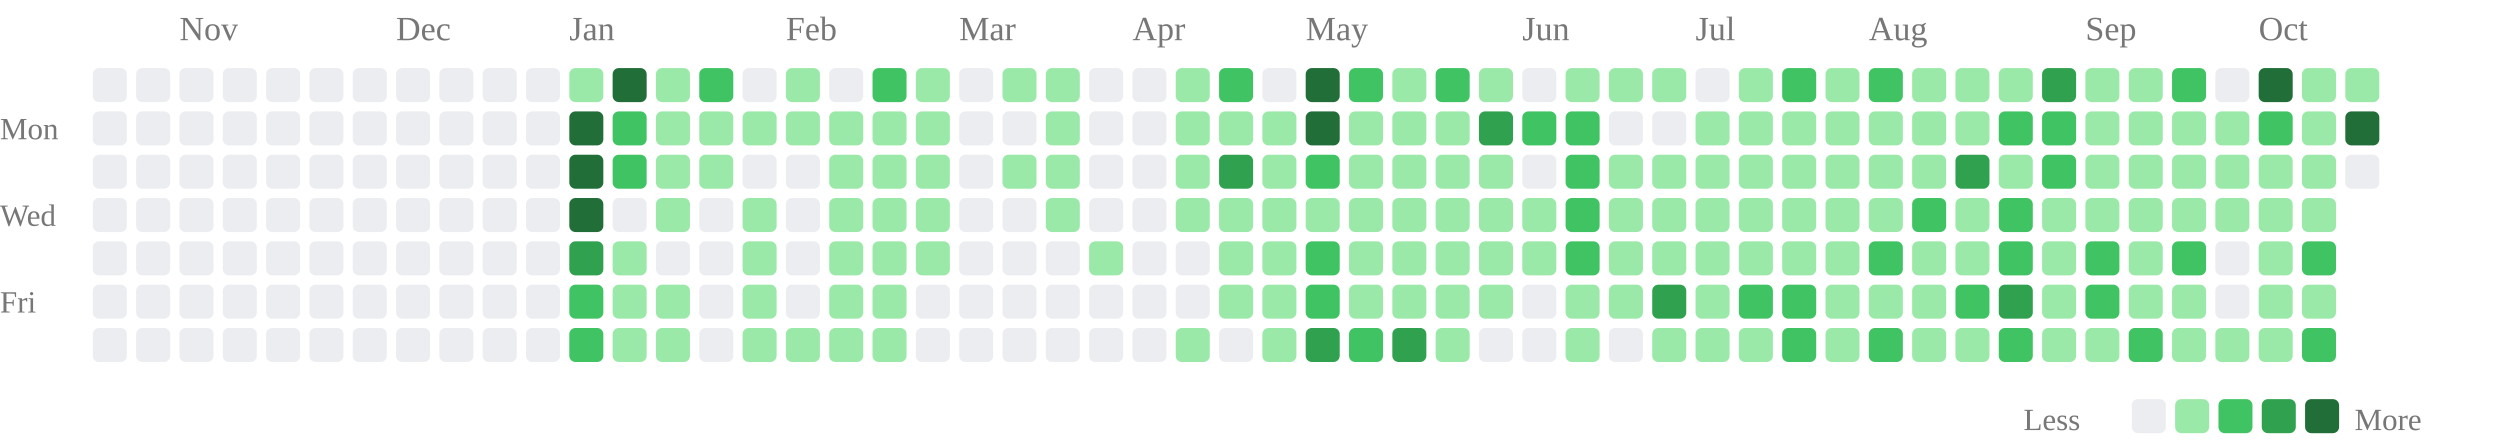
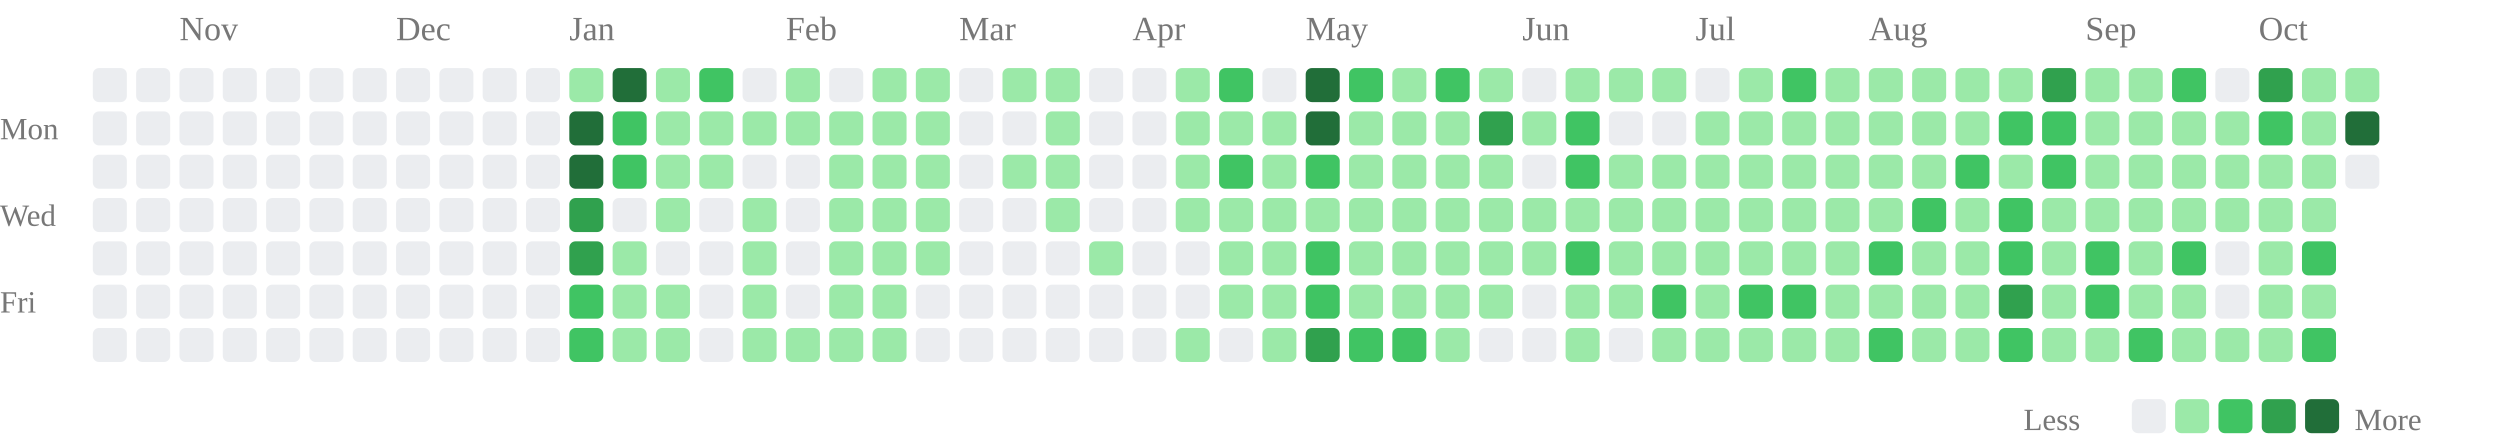
<svg xmlns="http://www.w3.org/2000/svg" class="activity-chart" viewBox="0 0 808 142" role="img" aria-label="GitHub contributions over the last year">
  <text class="month-label" x="58" y="13" fill="#777" font-size="11">Nov</text>
  <text class="month-label" x="128" y="13" fill="#777" font-size="11">Dec</text>
  <text class="month-label" x="184" y="13" fill="#777" font-size="11">Jan</text>
  <text class="month-label" x="254" y="13" fill="#777" font-size="11">Feb</text>
  <text class="month-label" x="310" y="13" fill="#777" font-size="11">Mar</text>
  <text class="month-label" x="366" y="13" fill="#777" font-size="11">Apr</text>
  <text class="month-label" x="422" y="13" fill="#777" font-size="11">May</text>
  <text class="month-label" x="492" y="13" fill="#777" font-size="11">Jun</text>
  <text class="month-label" x="548" y="13" fill="#777" font-size="11">Jul</text>
  <text class="month-label" x="604" y="13" fill="#777" font-size="11">Aug</text>
  <text class="month-label" x="674" y="13" fill="#777" font-size="11">Sep</text>
  <text class="month-label" x="730" y="13" fill="#777" font-size="11">Oct</text>
  <text class="weekday-label" x="0" y="45" fill="#777" font-size="10">Mon</text>
  <text class="weekday-label" x="0" y="73" fill="#777" font-size="10">Wed</text>
  <text class="weekday-label" x="0" y="101" fill="#777" font-size="10">Fri</text>
  <rect x="30" y="22" width="11" height="11" rx="2" fill="#ebedf0" />
  <rect x="30" y="36" width="11" height="11" rx="2" fill="#ebedf0" />
  <rect x="30" y="50" width="11" height="11" rx="2" fill="#ebedf0" />
  <rect x="30" y="64" width="11" height="11" rx="2" fill="#ebedf0" />
  <rect x="30" y="78" width="11" height="11" rx="2" fill="#ebedf0" />
  <rect x="30" y="92" width="11" height="11" rx="2" fill="#ebedf0" />
  <rect x="30" y="106" width="11" height="11" rx="2" fill="#ebedf0" />
  <rect x="44" y="22" width="11" height="11" rx="2" fill="#ebedf0" />
  <rect x="44" y="36" width="11" height="11" rx="2" fill="#ebedf0" />
  <rect x="44" y="50" width="11" height="11" rx="2" fill="#ebedf0" />
  <rect x="44" y="64" width="11" height="11" rx="2" fill="#ebedf0" />
  <rect x="44" y="78" width="11" height="11" rx="2" fill="#ebedf0" />
  <rect x="44" y="92" width="11" height="11" rx="2" fill="#ebedf0" />
  <rect x="44" y="106" width="11" height="11" rx="2" fill="#ebedf0" />
  <rect x="58" y="22" width="11" height="11" rx="2" fill="#ebedf0" />
  <rect x="58" y="36" width="11" height="11" rx="2" fill="#ebedf0" />
  <rect x="58" y="50" width="11" height="11" rx="2" fill="#ebedf0" />
  <rect x="58" y="64" width="11" height="11" rx="2" fill="#ebedf0" />
  <rect x="58" y="78" width="11" height="11" rx="2" fill="#ebedf0" />
  <rect x="58" y="92" width="11" height="11" rx="2" fill="#ebedf0" />
  <rect x="58" y="106" width="11" height="11" rx="2" fill="#ebedf0" />
  <rect x="72" y="22" width="11" height="11" rx="2" fill="#ebedf0" />
  <rect x="72" y="36" width="11" height="11" rx="2" fill="#ebedf0" />
  <rect x="72" y="50" width="11" height="11" rx="2" fill="#ebedf0" />
  <rect x="72" y="64" width="11" height="11" rx="2" fill="#ebedf0" />
  <rect x="72" y="78" width="11" height="11" rx="2" fill="#ebedf0" />
  <rect x="72" y="92" width="11" height="11" rx="2" fill="#ebedf0" />
  <rect x="72" y="106" width="11" height="11" rx="2" fill="#ebedf0" />
  <rect x="86" y="22" width="11" height="11" rx="2" fill="#ebedf0" />
  <rect x="86" y="36" width="11" height="11" rx="2" fill="#ebedf0" />
  <rect x="86" y="50" width="11" height="11" rx="2" fill="#ebedf0" />
  <rect x="86" y="64" width="11" height="11" rx="2" fill="#ebedf0" />
  <rect x="86" y="78" width="11" height="11" rx="2" fill="#ebedf0" />
  <rect x="86" y="92" width="11" height="11" rx="2" fill="#ebedf0" />
  <rect x="86" y="106" width="11" height="11" rx="2" fill="#ebedf0" />
  <rect x="100" y="22" width="11" height="11" rx="2" fill="#ebedf0" />
  <rect x="100" y="36" width="11" height="11" rx="2" fill="#ebedf0" />
  <rect x="100" y="50" width="11" height="11" rx="2" fill="#ebedf0" />
  <rect x="100" y="64" width="11" height="11" rx="2" fill="#ebedf0" />
  <rect x="100" y="78" width="11" height="11" rx="2" fill="#ebedf0" />
  <rect x="100" y="92" width="11" height="11" rx="2" fill="#ebedf0" />
  <rect x="100" y="106" width="11" height="11" rx="2" fill="#ebedf0" />
  <rect x="114" y="22" width="11" height="11" rx="2" fill="#ebedf0" />
  <rect x="114" y="36" width="11" height="11" rx="2" fill="#ebedf0" />
  <rect x="114" y="50" width="11" height="11" rx="2" fill="#ebedf0" />
  <rect x="114" y="64" width="11" height="11" rx="2" fill="#ebedf0" />
  <rect x="114" y="78" width="11" height="11" rx="2" fill="#ebedf0" />
  <rect x="114" y="92" width="11" height="11" rx="2" fill="#ebedf0" />
  <rect x="114" y="106" width="11" height="11" rx="2" fill="#ebedf0" />
  <rect x="128" y="22" width="11" height="11" rx="2" fill="#ebedf0" />
  <rect x="128" y="36" width="11" height="11" rx="2" fill="#ebedf0" />
  <rect x="128" y="50" width="11" height="11" rx="2" fill="#ebedf0" />
  <rect x="128" y="64" width="11" height="11" rx="2" fill="#ebedf0" />
  <rect x="128" y="78" width="11" height="11" rx="2" fill="#ebedf0" />
  <rect x="128" y="92" width="11" height="11" rx="2" fill="#ebedf0" />
  <rect x="128" y="106" width="11" height="11" rx="2" fill="#ebedf0" />
  <rect x="142" y="22" width="11" height="11" rx="2" fill="#ebedf0" />
  <rect x="142" y="36" width="11" height="11" rx="2" fill="#ebedf0" />
  <rect x="142" y="50" width="11" height="11" rx="2" fill="#ebedf0" />
  <rect x="142" y="64" width="11" height="11" rx="2" fill="#ebedf0" />
  <rect x="142" y="78" width="11" height="11" rx="2" fill="#ebedf0" />
  <rect x="142" y="92" width="11" height="11" rx="2" fill="#ebedf0" />
  <rect x="142" y="106" width="11" height="11" rx="2" fill="#ebedf0" />
  <rect x="156" y="22" width="11" height="11" rx="2" fill="#ebedf0" />
  <rect x="156" y="36" width="11" height="11" rx="2" fill="#ebedf0" />
  <rect x="156" y="50" width="11" height="11" rx="2" fill="#ebedf0" />
  <rect x="156" y="64" width="11" height="11" rx="2" fill="#ebedf0" />
  <rect x="156" y="78" width="11" height="11" rx="2" fill="#ebedf0" />
  <rect x="156" y="92" width="11" height="11" rx="2" fill="#ebedf0" />
  <rect x="156" y="106" width="11" height="11" rx="2" fill="#ebedf0" />
  <rect x="170" y="22" width="11" height="11" rx="2" fill="#ebedf0" />
  <rect x="170" y="36" width="11" height="11" rx="2" fill="#ebedf0" />
  <rect x="170" y="50" width="11" height="11" rx="2" fill="#ebedf0" />
  <rect x="170" y="64" width="11" height="11" rx="2" fill="#ebedf0" />
  <rect x="170" y="78" width="11" height="11" rx="2" fill="#ebedf0" />
  <rect x="170" y="92" width="11" height="11" rx="2" fill="#ebedf0" />
  <rect x="170" y="106" width="11" height="11" rx="2" fill="#ebedf0" />
  <rect x="184" y="22" width="11" height="11" rx="2" fill="#9be9a8" />
  <rect x="184" y="36" width="11" height="11" rx="2" fill="#216e39" />
  <rect x="184" y="50" width="11" height="11" rx="2" fill="#216e39" />
-   <rect x="184" y="64" width="11" height="11" rx="2" fill="#216e39" />
+   <rect x="184" y="64" width="11" height="11" rx="2" fill="#30a14e" />
  <rect x="184" y="78" width="11" height="11" rx="2" fill="#30a14e" />
  <rect x="184" y="92" width="11" height="11" rx="2" fill="#40c463" />
  <rect x="184" y="106" width="11" height="11" rx="2" fill="#40c463" />
  <rect x="198" y="22" width="11" height="11" rx="2" fill="#216e39" />
  <rect x="198" y="36" width="11" height="11" rx="2" fill="#40c463" />
  <rect x="198" y="50" width="11" height="11" rx="2" fill="#40c463" />
  <rect x="198" y="64" width="11" height="11" rx="2" fill="#ebedf0" />
  <rect x="198" y="78" width="11" height="11" rx="2" fill="#9be9a8" />
  <rect x="198" y="92" width="11" height="11" rx="2" fill="#9be9a8" />
  <rect x="198" y="106" width="11" height="11" rx="2" fill="#9be9a8" />
  <rect x="212" y="22" width="11" height="11" rx="2" fill="#9be9a8" />
  <rect x="212" y="36" width="11" height="11" rx="2" fill="#9be9a8" />
  <rect x="212" y="50" width="11" height="11" rx="2" fill="#9be9a8" />
  <rect x="212" y="64" width="11" height="11" rx="2" fill="#9be9a8" />
  <rect x="212" y="78" width="11" height="11" rx="2" fill="#ebedf0" />
  <rect x="212" y="92" width="11" height="11" rx="2" fill="#9be9a8" />
  <rect x="212" y="106" width="11" height="11" rx="2" fill="#9be9a8" />
  <rect x="226" y="22" width="11" height="11" rx="2" fill="#40c463" />
  <rect x="226" y="36" width="11" height="11" rx="2" fill="#9be9a8" />
  <rect x="226" y="50" width="11" height="11" rx="2" fill="#9be9a8" />
  <rect x="226" y="64" width="11" height="11" rx="2" fill="#ebedf0" />
  <rect x="226" y="78" width="11" height="11" rx="2" fill="#ebedf0" />
  <rect x="226" y="92" width="11" height="11" rx="2" fill="#ebedf0" />
  <rect x="226" y="106" width="11" height="11" rx="2" fill="#ebedf0" />
  <rect x="240" y="22" width="11" height="11" rx="2" fill="#ebedf0" />
  <rect x="240" y="36" width="11" height="11" rx="2" fill="#9be9a8" />
  <rect x="240" y="50" width="11" height="11" rx="2" fill="#ebedf0" />
  <rect x="240" y="64" width="11" height="11" rx="2" fill="#9be9a8" />
  <rect x="240" y="78" width="11" height="11" rx="2" fill="#9be9a8" />
  <rect x="240" y="92" width="11" height="11" rx="2" fill="#9be9a8" />
  <rect x="240" y="106" width="11" height="11" rx="2" fill="#9be9a8" />
  <rect x="254" y="22" width="11" height="11" rx="2" fill="#9be9a8" />
  <rect x="254" y="36" width="11" height="11" rx="2" fill="#9be9a8" />
  <rect x="254" y="50" width="11" height="11" rx="2" fill="#ebedf0" />
  <rect x="254" y="64" width="11" height="11" rx="2" fill="#ebedf0" />
  <rect x="254" y="78" width="11" height="11" rx="2" fill="#ebedf0" />
  <rect x="254" y="92" width="11" height="11" rx="2" fill="#ebedf0" />
  <rect x="254" y="106" width="11" height="11" rx="2" fill="#9be9a8" />
  <rect x="268" y="22" width="11" height="11" rx="2" fill="#ebedf0" />
  <rect x="268" y="36" width="11" height="11" rx="2" fill="#9be9a8" />
  <rect x="268" y="50" width="11" height="11" rx="2" fill="#9be9a8" />
  <rect x="268" y="64" width="11" height="11" rx="2" fill="#9be9a8" />
  <rect x="268" y="78" width="11" height="11" rx="2" fill="#9be9a8" />
  <rect x="268" y="92" width="11" height="11" rx="2" fill="#9be9a8" />
  <rect x="268" y="106" width="11" height="11" rx="2" fill="#9be9a8" />
-   <rect x="282" y="22" width="11" height="11" rx="2" fill="#40c463" />
+   <rect x="282" y="22" width="11" height="11" rx="2" fill="#9be9a8" />
  <rect x="282" y="36" width="11" height="11" rx="2" fill="#9be9a8" />
  <rect x="282" y="50" width="11" height="11" rx="2" fill="#9be9a8" />
  <rect x="282" y="64" width="11" height="11" rx="2" fill="#9be9a8" />
  <rect x="282" y="78" width="11" height="11" rx="2" fill="#9be9a8" />
  <rect x="282" y="92" width="11" height="11" rx="2" fill="#9be9a8" />
  <rect x="282" y="106" width="11" height="11" rx="2" fill="#9be9a8" />
  <rect x="296" y="22" width="11" height="11" rx="2" fill="#9be9a8" />
  <rect x="296" y="36" width="11" height="11" rx="2" fill="#9be9a8" />
  <rect x="296" y="50" width="11" height="11" rx="2" fill="#9be9a8" />
  <rect x="296" y="64" width="11" height="11" rx="2" fill="#9be9a8" />
  <rect x="296" y="78" width="11" height="11" rx="2" fill="#9be9a8" />
  <rect x="296" y="92" width="11" height="11" rx="2" fill="#ebedf0" />
  <rect x="296" y="106" width="11" height="11" rx="2" fill="#ebedf0" />
  <rect x="310" y="22" width="11" height="11" rx="2" fill="#ebedf0" />
  <rect x="310" y="36" width="11" height="11" rx="2" fill="#ebedf0" />
  <rect x="310" y="50" width="11" height="11" rx="2" fill="#ebedf0" />
  <rect x="310" y="64" width="11" height="11" rx="2" fill="#ebedf0" />
  <rect x="310" y="78" width="11" height="11" rx="2" fill="#ebedf0" />
  <rect x="310" y="92" width="11" height="11" rx="2" fill="#ebedf0" />
  <rect x="310" y="106" width="11" height="11" rx="2" fill="#ebedf0" />
  <rect x="324" y="22" width="11" height="11" rx="2" fill="#9be9a8" />
  <rect x="324" y="36" width="11" height="11" rx="2" fill="#ebedf0" />
  <rect x="324" y="50" width="11" height="11" rx="2" fill="#9be9a8" />
  <rect x="324" y="64" width="11" height="11" rx="2" fill="#ebedf0" />
  <rect x="324" y="78" width="11" height="11" rx="2" fill="#ebedf0" />
  <rect x="324" y="92" width="11" height="11" rx="2" fill="#ebedf0" />
  <rect x="324" y="106" width="11" height="11" rx="2" fill="#ebedf0" />
  <rect x="338" y="22" width="11" height="11" rx="2" fill="#9be9a8" />
  <rect x="338" y="36" width="11" height="11" rx="2" fill="#9be9a8" />
  <rect x="338" y="50" width="11" height="11" rx="2" fill="#9be9a8" />
  <rect x="338" y="64" width="11" height="11" rx="2" fill="#9be9a8" />
  <rect x="338" y="78" width="11" height="11" rx="2" fill="#ebedf0" />
  <rect x="338" y="92" width="11" height="11" rx="2" fill="#ebedf0" />
  <rect x="338" y="106" width="11" height="11" rx="2" fill="#ebedf0" />
  <rect x="352" y="22" width="11" height="11" rx="2" fill="#ebedf0" />
  <rect x="352" y="36" width="11" height="11" rx="2" fill="#ebedf0" />
  <rect x="352" y="50" width="11" height="11" rx="2" fill="#ebedf0" />
  <rect x="352" y="64" width="11" height="11" rx="2" fill="#ebedf0" />
  <rect x="352" y="78" width="11" height="11" rx="2" fill="#9be9a8" />
  <rect x="352" y="92" width="11" height="11" rx="2" fill="#ebedf0" />
  <rect x="352" y="106" width="11" height="11" rx="2" fill="#ebedf0" />
  <rect x="366" y="22" width="11" height="11" rx="2" fill="#ebedf0" />
  <rect x="366" y="36" width="11" height="11" rx="2" fill="#ebedf0" />
  <rect x="366" y="50" width="11" height="11" rx="2" fill="#ebedf0" />
  <rect x="366" y="64" width="11" height="11" rx="2" fill="#ebedf0" />
  <rect x="366" y="78" width="11" height="11" rx="2" fill="#ebedf0" />
  <rect x="366" y="92" width="11" height="11" rx="2" fill="#ebedf0" />
  <rect x="366" y="106" width="11" height="11" rx="2" fill="#ebedf0" />
  <rect x="380" y="22" width="11" height="11" rx="2" fill="#9be9a8" />
  <rect x="380" y="36" width="11" height="11" rx="2" fill="#9be9a8" />
  <rect x="380" y="50" width="11" height="11" rx="2" fill="#9be9a8" />
  <rect x="380" y="64" width="11" height="11" rx="2" fill="#9be9a8" />
  <rect x="380" y="78" width="11" height="11" rx="2" fill="#ebedf0" />
  <rect x="380" y="92" width="11" height="11" rx="2" fill="#ebedf0" />
  <rect x="380" y="106" width="11" height="11" rx="2" fill="#9be9a8" />
  <rect x="394" y="22" width="11" height="11" rx="2" fill="#40c463" />
  <rect x="394" y="36" width="11" height="11" rx="2" fill="#9be9a8" />
-   <rect x="394" y="50" width="11" height="11" rx="2" fill="#30a14e" />
+   <rect x="394" y="50" width="11" height="11" rx="2" fill="#40c463" />
  <rect x="394" y="64" width="11" height="11" rx="2" fill="#9be9a8" />
  <rect x="394" y="78" width="11" height="11" rx="2" fill="#9be9a8" />
  <rect x="394" y="92" width="11" height="11" rx="2" fill="#9be9a8" />
  <rect x="394" y="106" width="11" height="11" rx="2" fill="#ebedf0" />
  <rect x="408" y="22" width="11" height="11" rx="2" fill="#ebedf0" />
  <rect x="408" y="36" width="11" height="11" rx="2" fill="#9be9a8" />
  <rect x="408" y="50" width="11" height="11" rx="2" fill="#9be9a8" />
  <rect x="408" y="64" width="11" height="11" rx="2" fill="#9be9a8" />
  <rect x="408" y="78" width="11" height="11" rx="2" fill="#9be9a8" />
  <rect x="408" y="92" width="11" height="11" rx="2" fill="#9be9a8" />
  <rect x="408" y="106" width="11" height="11" rx="2" fill="#9be9a8" />
  <rect x="422" y="22" width="11" height="11" rx="2" fill="#216e39" />
  <rect x="422" y="36" width="11" height="11" rx="2" fill="#216e39" />
  <rect x="422" y="50" width="11" height="11" rx="2" fill="#40c463" />
  <rect x="422" y="64" width="11" height="11" rx="2" fill="#9be9a8" />
  <rect x="422" y="78" width="11" height="11" rx="2" fill="#40c463" />
  <rect x="422" y="92" width="11" height="11" rx="2" fill="#40c463" />
  <rect x="422" y="106" width="11" height="11" rx="2" fill="#30a14e" />
  <rect x="436" y="22" width="11" height="11" rx="2" fill="#40c463" />
  <rect x="436" y="36" width="11" height="11" rx="2" fill="#9be9a8" />
  <rect x="436" y="50" width="11" height="11" rx="2" fill="#9be9a8" />
  <rect x="436" y="64" width="11" height="11" rx="2" fill="#9be9a8" />
  <rect x="436" y="78" width="11" height="11" rx="2" fill="#9be9a8" />
  <rect x="436" y="92" width="11" height="11" rx="2" fill="#9be9a8" />
  <rect x="436" y="106" width="11" height="11" rx="2" fill="#40c463" />
  <rect x="450" y="22" width="11" height="11" rx="2" fill="#9be9a8" />
  <rect x="450" y="36" width="11" height="11" rx="2" fill="#9be9a8" />
  <rect x="450" y="50" width="11" height="11" rx="2" fill="#9be9a8" />
  <rect x="450" y="64" width="11" height="11" rx="2" fill="#9be9a8" />
  <rect x="450" y="78" width="11" height="11" rx="2" fill="#9be9a8" />
  <rect x="450" y="92" width="11" height="11" rx="2" fill="#9be9a8" />
-   <rect x="450" y="106" width="11" height="11" rx="2" fill="#30a14e" />
+   <rect x="450" y="106" width="11" height="11" rx="2" fill="#40c463" />
  <rect x="464" y="22" width="11" height="11" rx="2" fill="#40c463" />
  <rect x="464" y="36" width="11" height="11" rx="2" fill="#9be9a8" />
  <rect x="464" y="50" width="11" height="11" rx="2" fill="#9be9a8" />
  <rect x="464" y="64" width="11" height="11" rx="2" fill="#9be9a8" />
  <rect x="464" y="78" width="11" height="11" rx="2" fill="#9be9a8" />
  <rect x="464" y="92" width="11" height="11" rx="2" fill="#9be9a8" />
  <rect x="464" y="106" width="11" height="11" rx="2" fill="#9be9a8" />
  <rect x="478" y="22" width="11" height="11" rx="2" fill="#9be9a8" />
  <rect x="478" y="36" width="11" height="11" rx="2" fill="#30a14e" />
  <rect x="478" y="50" width="11" height="11" rx="2" fill="#9be9a8" />
  <rect x="478" y="64" width="11" height="11" rx="2" fill="#9be9a8" />
  <rect x="478" y="78" width="11" height="11" rx="2" fill="#9be9a8" />
  <rect x="478" y="92" width="11" height="11" rx="2" fill="#9be9a8" />
  <rect x="478" y="106" width="11" height="11" rx="2" fill="#ebedf0" />
  <rect x="492" y="22" width="11" height="11" rx="2" fill="#ebedf0" />
-   <rect x="492" y="36" width="11" height="11" rx="2" fill="#40c463" />
+   <rect x="492" y="36" width="11" height="11" rx="2" fill="#9be9a8" />
  <rect x="492" y="50" width="11" height="11" rx="2" fill="#ebedf0" />
  <rect x="492" y="64" width="11" height="11" rx="2" fill="#9be9a8" />
  <rect x="492" y="78" width="11" height="11" rx="2" fill="#9be9a8" />
  <rect x="492" y="92" width="11" height="11" rx="2" fill="#ebedf0" />
  <rect x="492" y="106" width="11" height="11" rx="2" fill="#ebedf0" />
  <rect x="506" y="22" width="11" height="11" rx="2" fill="#9be9a8" />
  <rect x="506" y="36" width="11" height="11" rx="2" fill="#40c463" />
  <rect x="506" y="50" width="11" height="11" rx="2" fill="#40c463" />
-   <rect x="506" y="64" width="11" height="11" rx="2" fill="#40c463" />
+   <rect x="506" y="64" width="11" height="11" rx="2" fill="#9be9a8" />
  <rect x="506" y="78" width="11" height="11" rx="2" fill="#40c463" />
  <rect x="506" y="92" width="11" height="11" rx="2" fill="#9be9a8" />
  <rect x="506" y="106" width="11" height="11" rx="2" fill="#9be9a8" />
  <rect x="520" y="22" width="11" height="11" rx="2" fill="#9be9a8" />
  <rect x="520" y="36" width="11" height="11" rx="2" fill="#ebedf0" />
  <rect x="520" y="50" width="11" height="11" rx="2" fill="#9be9a8" />
  <rect x="520" y="64" width="11" height="11" rx="2" fill="#9be9a8" />
  <rect x="520" y="78" width="11" height="11" rx="2" fill="#9be9a8" />
  <rect x="520" y="92" width="11" height="11" rx="2" fill="#9be9a8" />
  <rect x="520" y="106" width="11" height="11" rx="2" fill="#ebedf0" />
  <rect x="534" y="22" width="11" height="11" rx="2" fill="#9be9a8" />
  <rect x="534" y="36" width="11" height="11" rx="2" fill="#ebedf0" />
  <rect x="534" y="50" width="11" height="11" rx="2" fill="#9be9a8" />
  <rect x="534" y="64" width="11" height="11" rx="2" fill="#9be9a8" />
  <rect x="534" y="78" width="11" height="11" rx="2" fill="#9be9a8" />
-   <rect x="534" y="92" width="11" height="11" rx="2" fill="#30a14e" />
+   <rect x="534" y="92" width="11" height="11" rx="2" fill="#40c463" />
  <rect x="534" y="106" width="11" height="11" rx="2" fill="#9be9a8" />
  <rect x="548" y="22" width="11" height="11" rx="2" fill="#ebedf0" />
  <rect x="548" y="36" width="11" height="11" rx="2" fill="#9be9a8" />
  <rect x="548" y="50" width="11" height="11" rx="2" fill="#9be9a8" />
  <rect x="548" y="64" width="11" height="11" rx="2" fill="#9be9a8" />
  <rect x="548" y="78" width="11" height="11" rx="2" fill="#9be9a8" />
  <rect x="548" y="92" width="11" height="11" rx="2" fill="#9be9a8" />
  <rect x="548" y="106" width="11" height="11" rx="2" fill="#9be9a8" />
  <rect x="562" y="22" width="11" height="11" rx="2" fill="#9be9a8" />
  <rect x="562" y="36" width="11" height="11" rx="2" fill="#9be9a8" />
  <rect x="562" y="50" width="11" height="11" rx="2" fill="#9be9a8" />
  <rect x="562" y="64" width="11" height="11" rx="2" fill="#9be9a8" />
  <rect x="562" y="78" width="11" height="11" rx="2" fill="#9be9a8" />
  <rect x="562" y="92" width="11" height="11" rx="2" fill="#40c463" />
  <rect x="562" y="106" width="11" height="11" rx="2" fill="#9be9a8" />
  <rect x="576" y="22" width="11" height="11" rx="2" fill="#40c463" />
  <rect x="576" y="36" width="11" height="11" rx="2" fill="#9be9a8" />
  <rect x="576" y="50" width="11" height="11" rx="2" fill="#9be9a8" />
  <rect x="576" y="64" width="11" height="11" rx="2" fill="#9be9a8" />
  <rect x="576" y="78" width="11" height="11" rx="2" fill="#9be9a8" />
  <rect x="576" y="92" width="11" height="11" rx="2" fill="#40c463" />
-   <rect x="576" y="106" width="11" height="11" rx="2" fill="#40c463" />
+   <rect x="576" y="106" width="11" height="11" rx="2" fill="#9be9a8" />
  <rect x="590" y="22" width="11" height="11" rx="2" fill="#9be9a8" />
  <rect x="590" y="36" width="11" height="11" rx="2" fill="#9be9a8" />
  <rect x="590" y="50" width="11" height="11" rx="2" fill="#9be9a8" />
  <rect x="590" y="64" width="11" height="11" rx="2" fill="#9be9a8" />
  <rect x="590" y="78" width="11" height="11" rx="2" fill="#9be9a8" />
  <rect x="590" y="92" width="11" height="11" rx="2" fill="#9be9a8" />
  <rect x="590" y="106" width="11" height="11" rx="2" fill="#9be9a8" />
-   <rect x="604" y="22" width="11" height="11" rx="2" fill="#40c463" />
+   <rect x="604" y="22" width="11" height="11" rx="2" fill="#9be9a8" />
  <rect x="604" y="36" width="11" height="11" rx="2" fill="#9be9a8" />
  <rect x="604" y="50" width="11" height="11" rx="2" fill="#9be9a8" />
  <rect x="604" y="64" width="11" height="11" rx="2" fill="#9be9a8" />
  <rect x="604" y="78" width="11" height="11" rx="2" fill="#40c463" />
  <rect x="604" y="92" width="11" height="11" rx="2" fill="#9be9a8" />
  <rect x="604" y="106" width="11" height="11" rx="2" fill="#40c463" />
  <rect x="618" y="22" width="11" height="11" rx="2" fill="#9be9a8" />
  <rect x="618" y="36" width="11" height="11" rx="2" fill="#9be9a8" />
  <rect x="618" y="50" width="11" height="11" rx="2" fill="#9be9a8" />
  <rect x="618" y="64" width="11" height="11" rx="2" fill="#40c463" />
  <rect x="618" y="78" width="11" height="11" rx="2" fill="#9be9a8" />
  <rect x="618" y="92" width="11" height="11" rx="2" fill="#9be9a8" />
  <rect x="618" y="106" width="11" height="11" rx="2" fill="#9be9a8" />
  <rect x="632" y="22" width="11" height="11" rx="2" fill="#9be9a8" />
  <rect x="632" y="36" width="11" height="11" rx="2" fill="#9be9a8" />
-   <rect x="632" y="50" width="11" height="11" rx="2" fill="#30a14e" />
+   <rect x="632" y="50" width="11" height="11" rx="2" fill="#40c463" />
  <rect x="632" y="64" width="11" height="11" rx="2" fill="#9be9a8" />
  <rect x="632" y="78" width="11" height="11" rx="2" fill="#9be9a8" />
-   <rect x="632" y="92" width="11" height="11" rx="2" fill="#40c463" />
+   <rect x="632" y="92" width="11" height="11" rx="2" fill="#9be9a8" />
  <rect x="632" y="106" width="11" height="11" rx="2" fill="#9be9a8" />
  <rect x="646" y="22" width="11" height="11" rx="2" fill="#9be9a8" />
  <rect x="646" y="36" width="11" height="11" rx="2" fill="#40c463" />
  <rect x="646" y="50" width="11" height="11" rx="2" fill="#9be9a8" />
  <rect x="646" y="64" width="11" height="11" rx="2" fill="#40c463" />
  <rect x="646" y="78" width="11" height="11" rx="2" fill="#40c463" />
  <rect x="646" y="92" width="11" height="11" rx="2" fill="#30a14e" />
  <rect x="646" y="106" width="11" height="11" rx="2" fill="#40c463" />
  <rect x="660" y="22" width="11" height="11" rx="2" fill="#30a14e" />
  <rect x="660" y="36" width="11" height="11" rx="2" fill="#40c463" />
  <rect x="660" y="50" width="11" height="11" rx="2" fill="#40c463" />
  <rect x="660" y="64" width="11" height="11" rx="2" fill="#9be9a8" />
  <rect x="660" y="78" width="11" height="11" rx="2" fill="#9be9a8" />
  <rect x="660" y="92" width="11" height="11" rx="2" fill="#9be9a8" />
  <rect x="660" y="106" width="11" height="11" rx="2" fill="#9be9a8" />
  <rect x="674" y="22" width="11" height="11" rx="2" fill="#9be9a8" />
  <rect x="674" y="36" width="11" height="11" rx="2" fill="#9be9a8" />
  <rect x="674" y="50" width="11" height="11" rx="2" fill="#9be9a8" />
  <rect x="674" y="64" width="11" height="11" rx="2" fill="#9be9a8" />
  <rect x="674" y="78" width="11" height="11" rx="2" fill="#40c463" />
  <rect x="674" y="92" width="11" height="11" rx="2" fill="#40c463" />
  <rect x="674" y="106" width="11" height="11" rx="2" fill="#9be9a8" />
  <rect x="688" y="22" width="11" height="11" rx="2" fill="#9be9a8" />
  <rect x="688" y="36" width="11" height="11" rx="2" fill="#9be9a8" />
  <rect x="688" y="50" width="11" height="11" rx="2" fill="#9be9a8" />
  <rect x="688" y="64" width="11" height="11" rx="2" fill="#9be9a8" />
  <rect x="688" y="78" width="11" height="11" rx="2" fill="#9be9a8" />
  <rect x="688" y="92" width="11" height="11" rx="2" fill="#9be9a8" />
  <rect x="688" y="106" width="11" height="11" rx="2" fill="#40c463" />
  <rect x="702" y="22" width="11" height="11" rx="2" fill="#40c463" />
  <rect x="702" y="36" width="11" height="11" rx="2" fill="#9be9a8" />
  <rect x="702" y="50" width="11" height="11" rx="2" fill="#9be9a8" />
  <rect x="702" y="64" width="11" height="11" rx="2" fill="#9be9a8" />
  <rect x="702" y="78" width="11" height="11" rx="2" fill="#40c463" />
  <rect x="702" y="92" width="11" height="11" rx="2" fill="#9be9a8" />
  <rect x="702" y="106" width="11" height="11" rx="2" fill="#9be9a8" />
  <rect x="716" y="22" width="11" height="11" rx="2" fill="#ebedf0" />
  <rect x="716" y="36" width="11" height="11" rx="2" fill="#9be9a8" />
  <rect x="716" y="50" width="11" height="11" rx="2" fill="#9be9a8" />
  <rect x="716" y="64" width="11" height="11" rx="2" fill="#9be9a8" />
  <rect x="716" y="78" width="11" height="11" rx="2" fill="#ebedf0" />
  <rect x="716" y="92" width="11" height="11" rx="2" fill="#ebedf0" />
  <rect x="716" y="106" width="11" height="11" rx="2" fill="#9be9a8" />
-   <rect x="730" y="22" width="11" height="11" rx="2" fill="#216e39" />
+   <rect x="730" y="22" width="11" height="11" rx="2" fill="#30a14e" />
  <rect x="730" y="36" width="11" height="11" rx="2" fill="#40c463" />
  <rect x="730" y="50" width="11" height="11" rx="2" fill="#9be9a8" />
  <rect x="730" y="64" width="11" height="11" rx="2" fill="#9be9a8" />
  <rect x="730" y="78" width="11" height="11" rx="2" fill="#9be9a8" />
  <rect x="730" y="92" width="11" height="11" rx="2" fill="#9be9a8" />
  <rect x="730" y="106" width="11" height="11" rx="2" fill="#9be9a8" />
  <rect x="744" y="22" width="11" height="11" rx="2" fill="#9be9a8" />
  <rect x="744" y="36" width="11" height="11" rx="2" fill="#9be9a8" />
  <rect x="744" y="50" width="11" height="11" rx="2" fill="#9be9a8" />
  <rect x="744" y="64" width="11" height="11" rx="2" fill="#9be9a8" />
  <rect x="744" y="78" width="11" height="11" rx="2" fill="#40c463" />
  <rect x="744" y="92" width="11" height="11" rx="2" fill="#9be9a8" />
  <rect x="744" y="106" width="11" height="11" rx="2" fill="#40c463" />
  <rect x="758" y="22" width="11" height="11" rx="2" fill="#9be9a8" />
  <rect x="758" y="36" width="11" height="11" rx="2" fill="#216e39" />
  <rect x="758" y="50" width="11" height="11" rx="2" fill="#ebedf0" />
  <text class="legend-label" x="654" y="139" fill="#777" font-size="10">Less</text>
  <rect class="legend-cell" x="689" y="129" width="11" height="11" rx="2" fill="#ebedf0" />
  <rect class="legend-cell" x="703" y="129" width="11" height="11" rx="2" fill="#9be9a8" />
  <rect class="legend-cell" x="717" y="129" width="11" height="11" rx="2" fill="#40c463" />
  <rect class="legend-cell" x="731" y="129" width="11" height="11" rx="2" fill="#30a14e" />
  <rect class="legend-cell" x="745" y="129" width="11" height="11" rx="2" fill="#216e39" />
  <text class="legend-label" x="761" y="139" fill="#777" font-size="10">More</text>
</svg>
